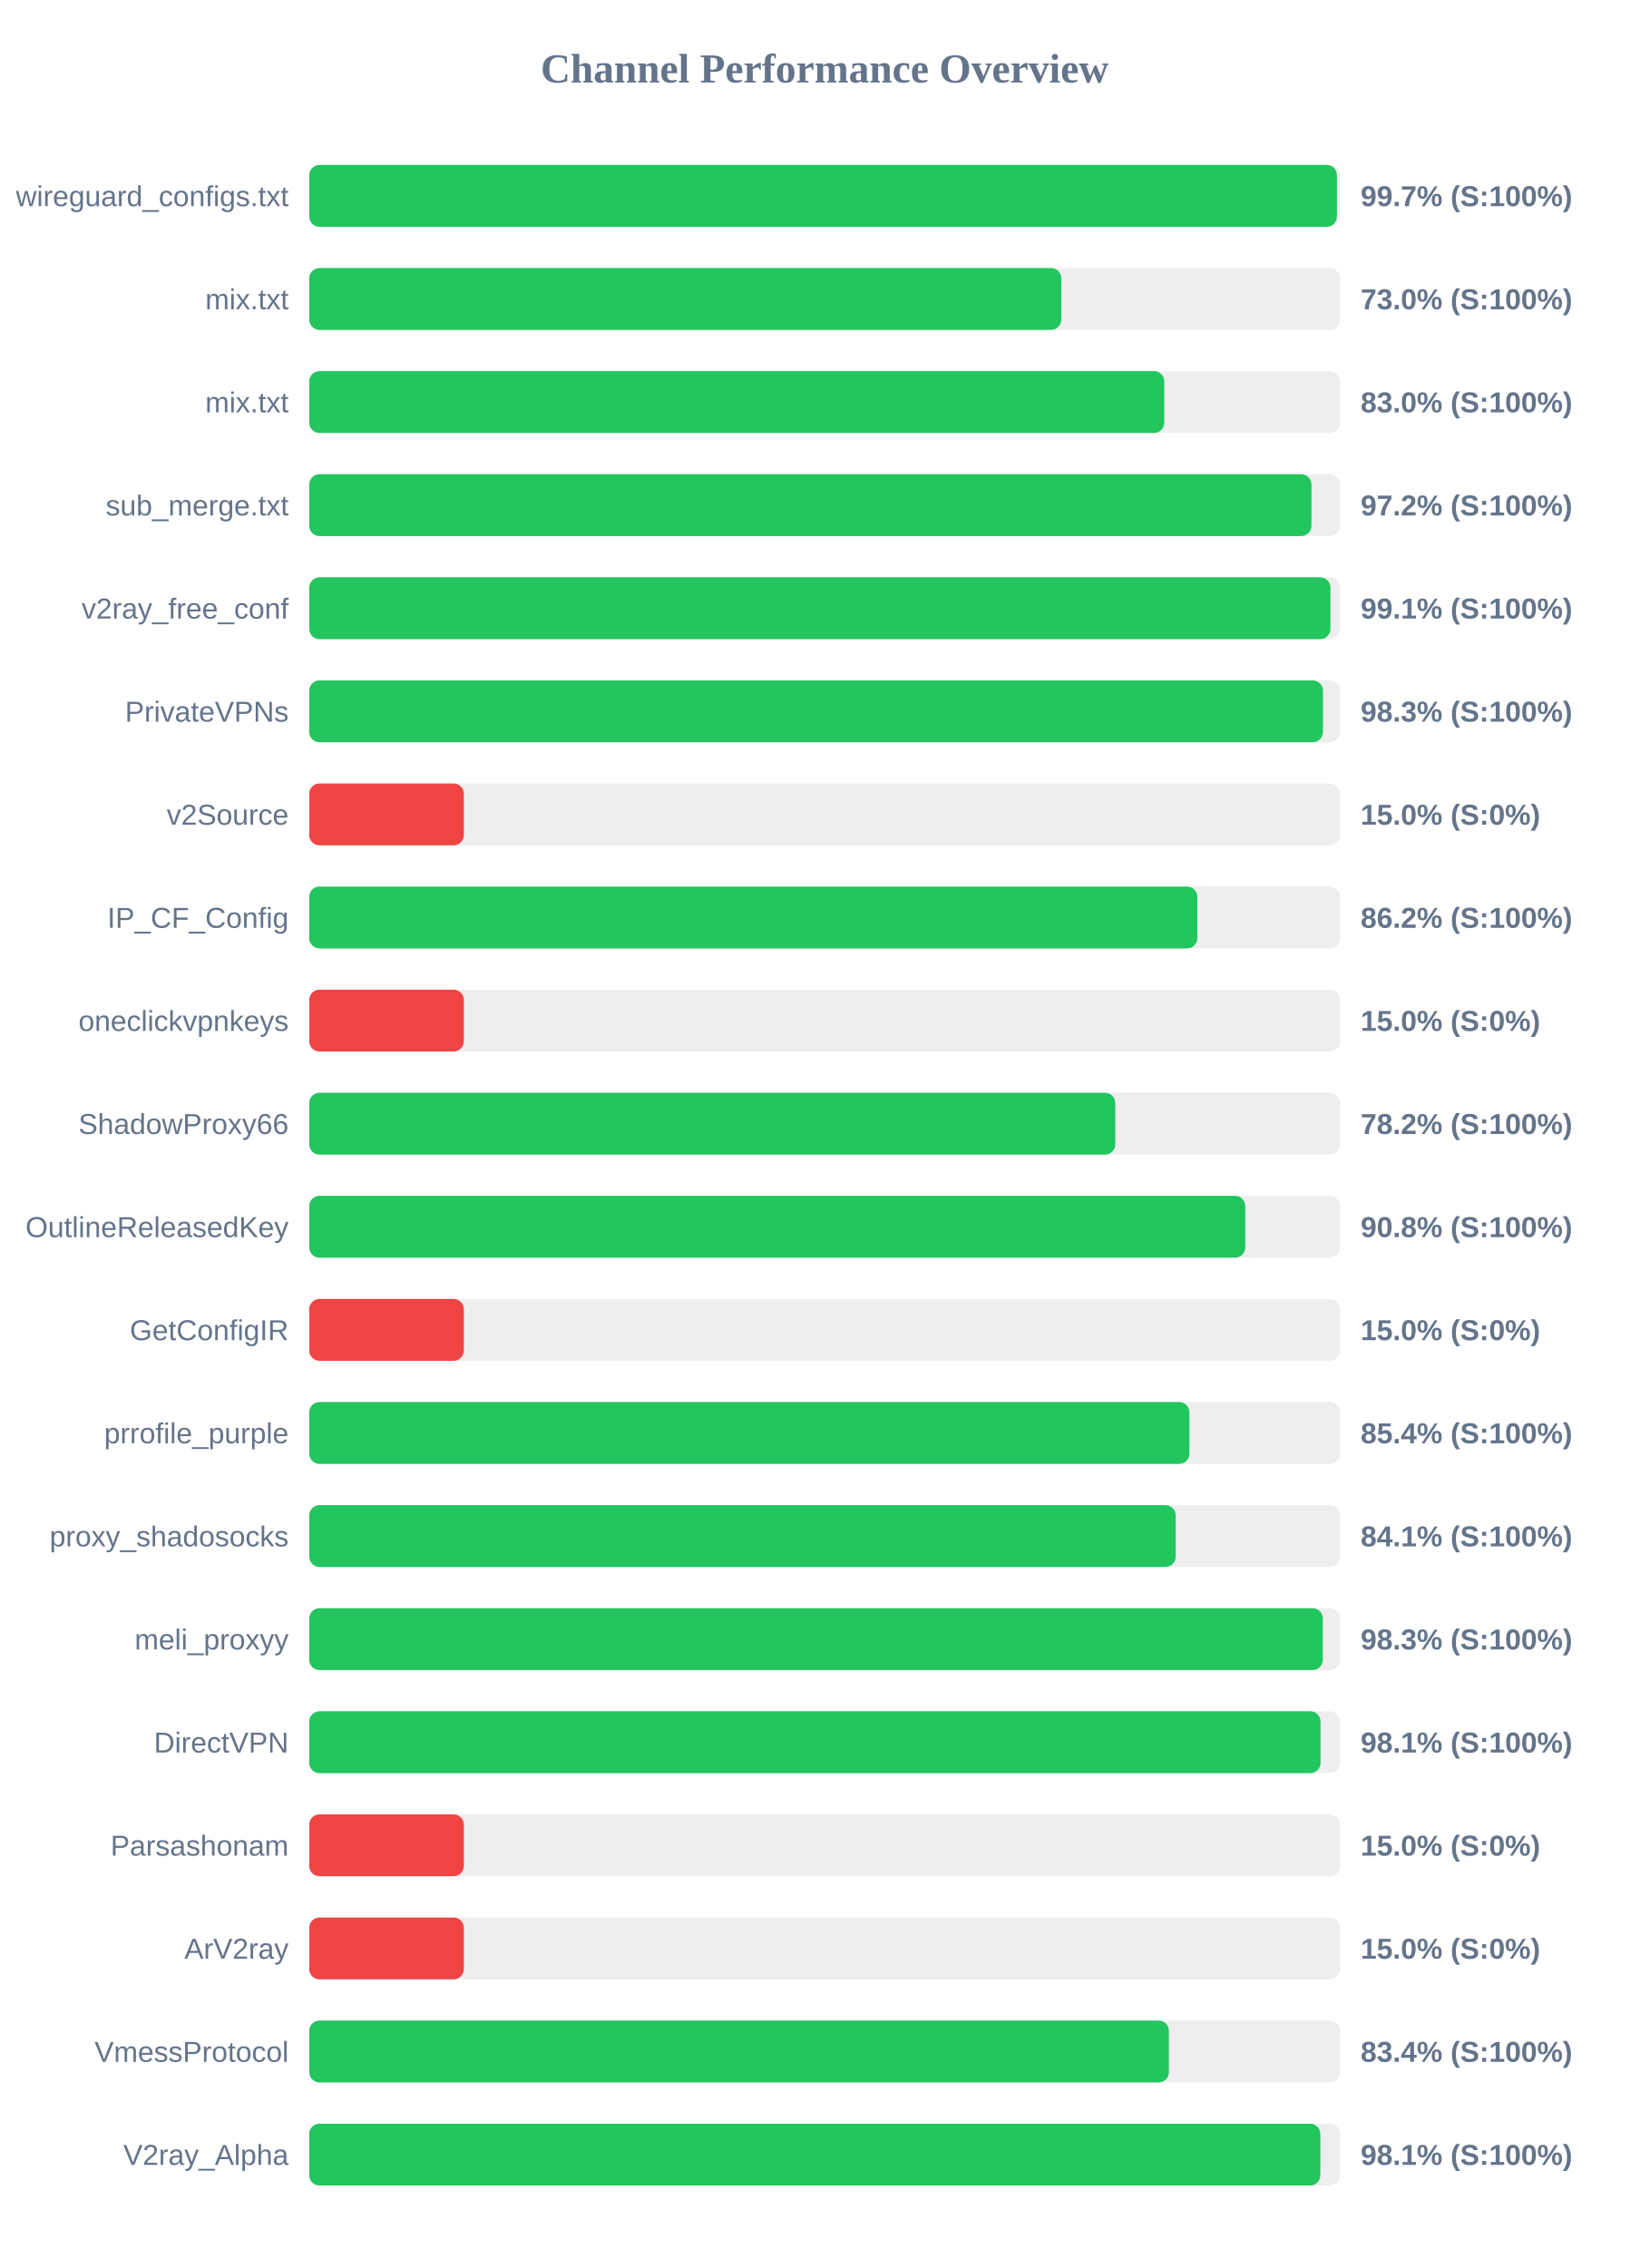
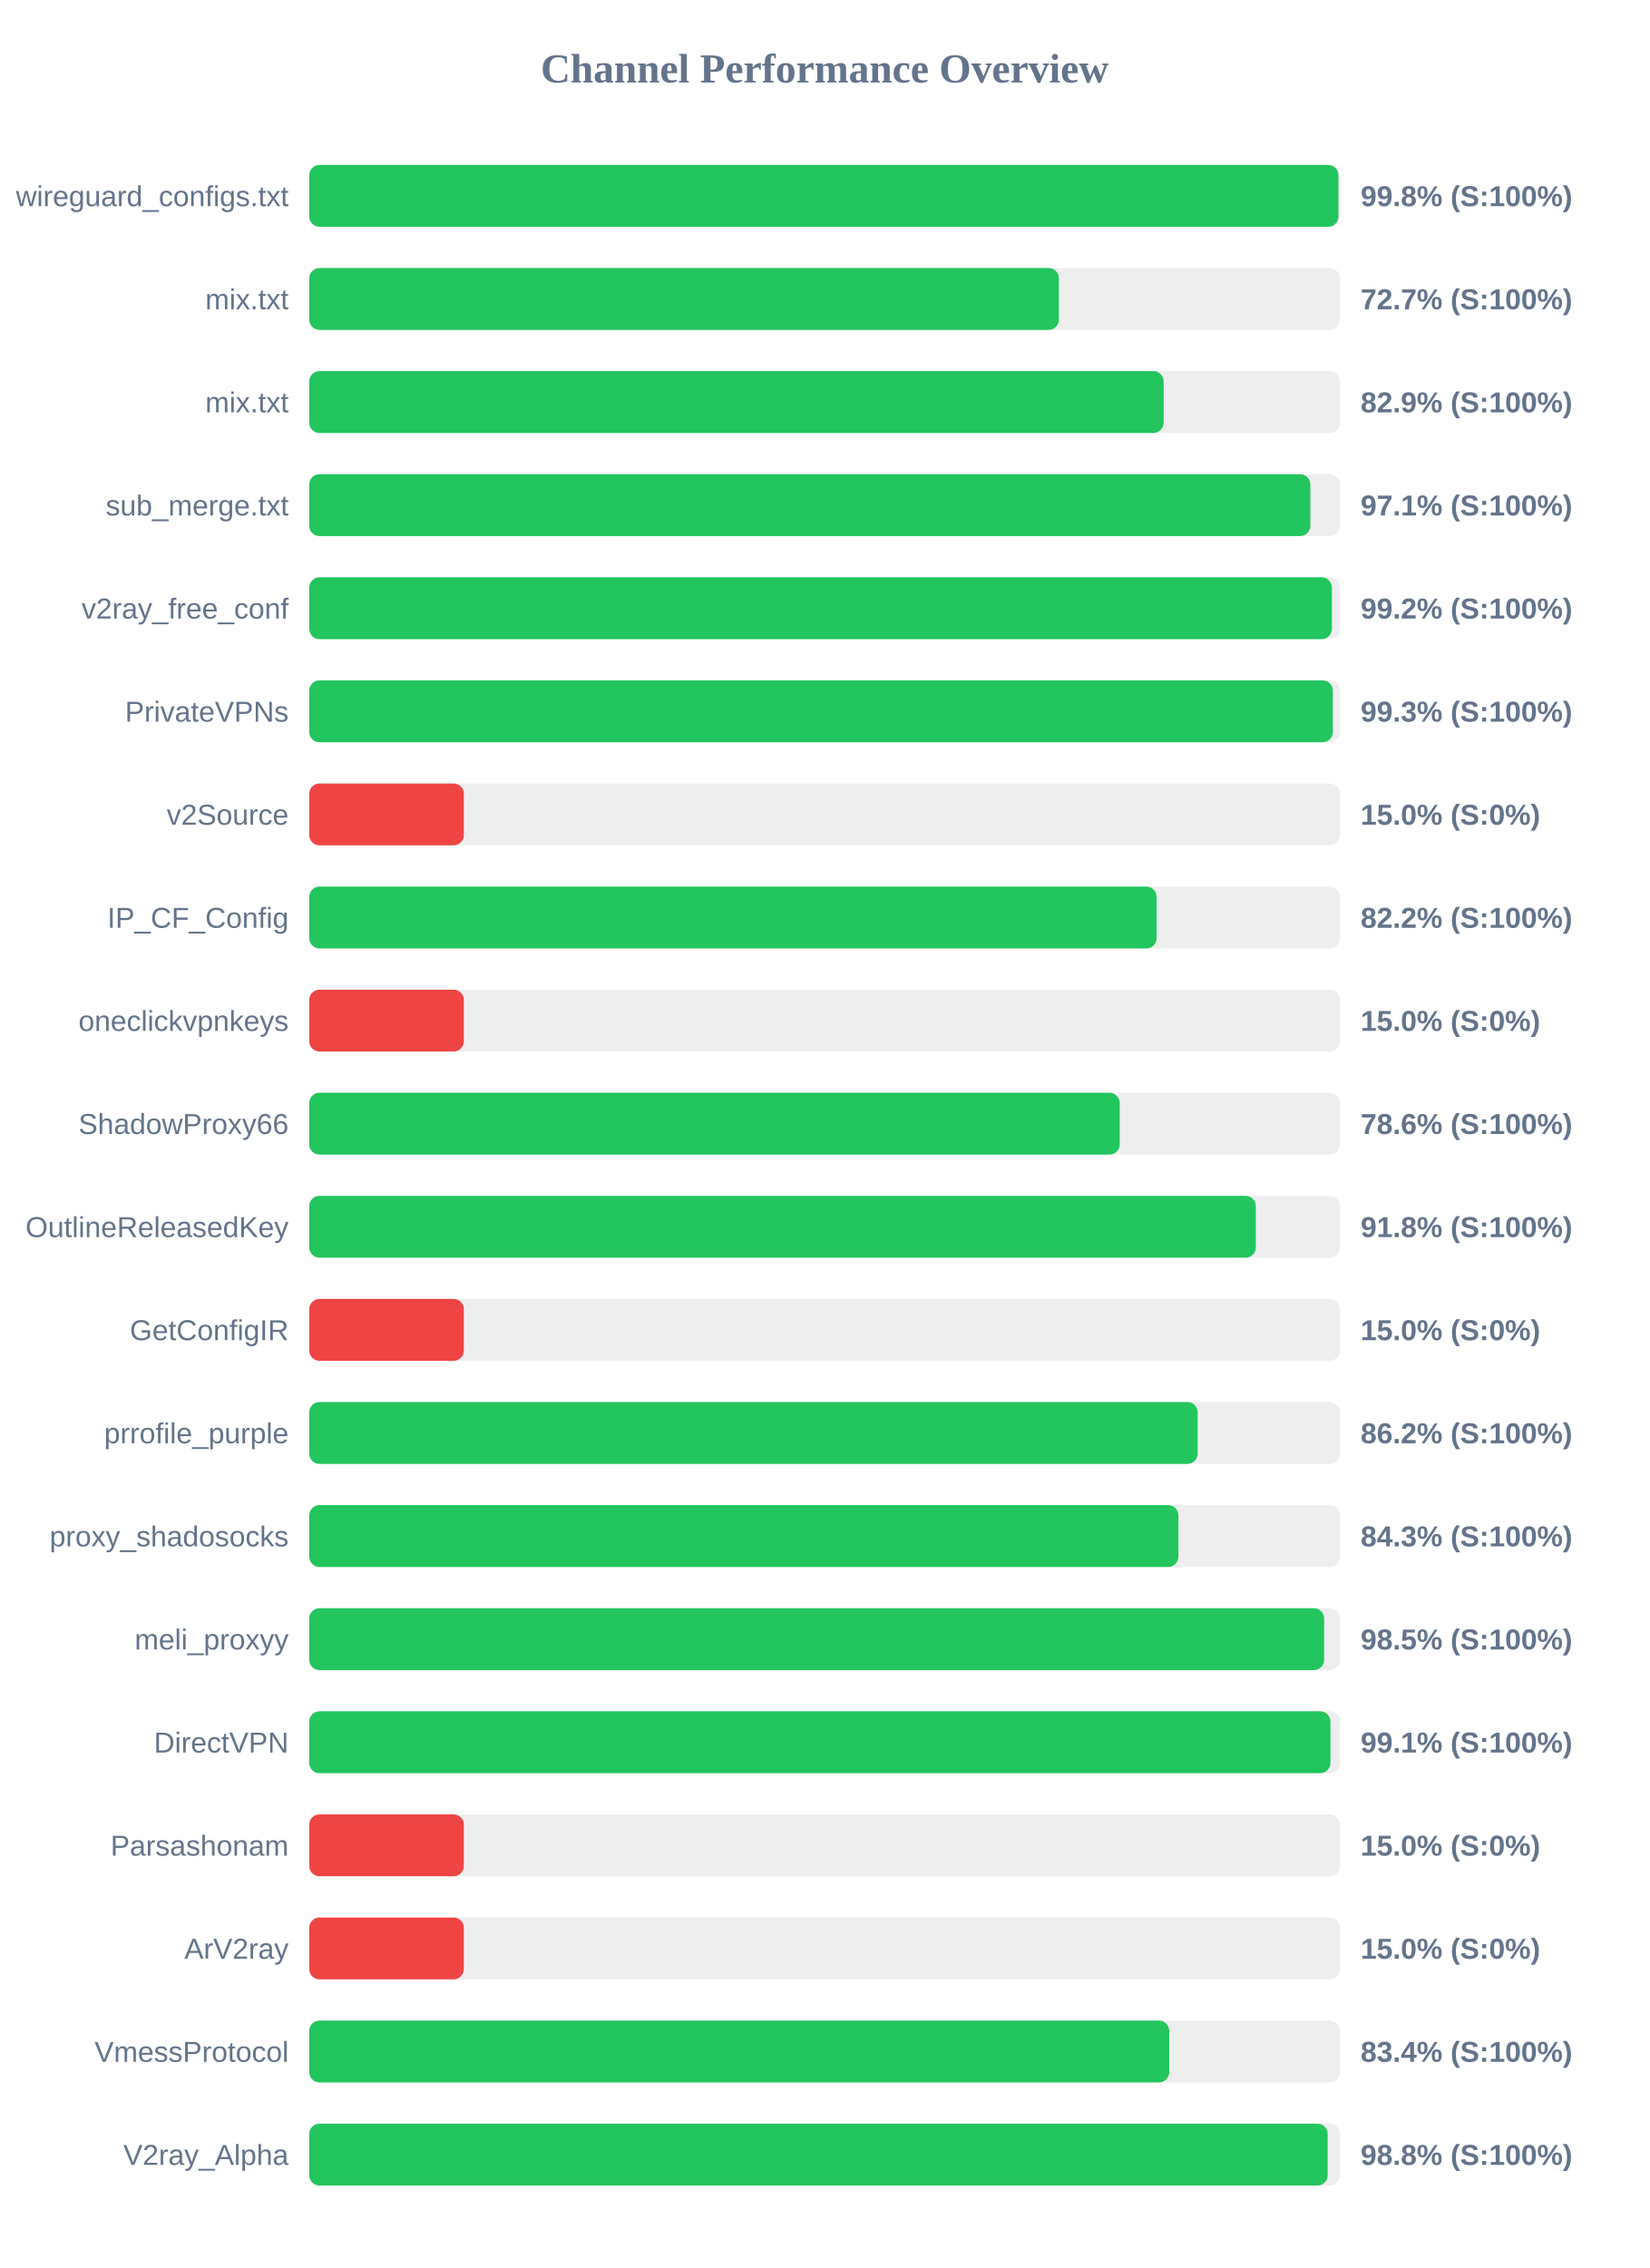
<svg xmlns="http://www.w3.org/2000/svg" width="800" height="1100" version="1.1">
  <style>
        .row { font: 14px Arial; fill: #64748b; }
        .score { font: bold 14px Arial; fill: #64748b; }
    </style>
  <text x="400" y="40" text-anchor="middle" font-size="20px" font-weight="bold" fill="#64748b">Channel Performance Overview</text>
  <rect x="150" y="80" width="500" height="30" fill="#eee" rx="5" />
-   <rect x="150" y="80" width="498.5" height="30" fill="#22c55e" rx="5" />
+   <rect x="150" y="80" width="499.2" height="30" fill="#22c55e" rx="5" />
  <text x="140" y="100" text-anchor="end" class="row">wireguard_configs.txt</text>
-   <text x="660" y="100" text-anchor="start" class="score">99.7% (S:100%)</text>
+   <text x="660" y="100" text-anchor="start" class="score">99.8% (S:100%)</text>
  <rect x="150" y="130" width="500" height="30" fill="#eee" rx="5" />
-   <rect x="150" y="130" width="364.8" height="30" fill="#22c55e" rx="5" />
+   <rect x="150" y="130" width="363.65" height="30" fill="#22c55e" rx="5" />
  <text x="140" y="150" text-anchor="end" class="row">mix.txt</text>
-   <text x="660" y="150" text-anchor="start" class="score">73.0% (S:100%)</text>
+   <text x="660" y="150" text-anchor="start" class="score">72.7% (S:100%)</text>
  <rect x="150" y="180" width="500" height="30" fill="#eee" rx="5" />
-   <rect x="150" y="180" width="414.75" height="30" fill="#22c55e" rx="5" />
+   <rect x="150" y="180" width="414.45" height="30" fill="#22c55e" rx="5" />
  <text x="140" y="200" text-anchor="end" class="row">mix.txt</text>
-   <text x="660" y="200" text-anchor="start" class="score">83.0% (S:100%)</text>
+   <text x="660" y="200" text-anchor="start" class="score">82.9% (S:100%)</text>
  <rect x="150" y="230" width="500" height="30" fill="#eee" rx="5" />
-   <rect x="150" y="230" width="486.15" height="30" fill="#22c55e" rx="5" />
+   <rect x="150" y="230" width="485.6" height="30" fill="#22c55e" rx="5" />
  <text x="140" y="250" text-anchor="end" class="row">sub_merge.txt</text>
-   <text x="660" y="250" text-anchor="start" class="score">97.2% (S:100%)</text>
+   <text x="660" y="250" text-anchor="start" class="score">97.1% (S:100%)</text>
  <rect x="150" y="280" width="500" height="30" fill="#eee" rx="5" />
-   <rect x="150" y="280" width="495.35" height="30" fill="#22c55e" rx="5" />
+   <rect x="150" y="280" width="496.05" height="30" fill="#22c55e" rx="5" />
  <text x="140" y="300" text-anchor="end" class="row">v2ray_free_conf</text>
-   <text x="660" y="300" text-anchor="start" class="score">99.1% (S:100%)</text>
+   <text x="660" y="300" text-anchor="start" class="score">99.2% (S:100%)</text>
  <rect x="150" y="330" width="500" height="30" fill="#eee" rx="5" />
-   <rect x="150" y="330" width="491.75" height="30" fill="#22c55e" rx="5" />
+   <rect x="150" y="330" width="496.55" height="30" fill="#22c55e" rx="5" />
  <text x="140" y="350" text-anchor="end" class="row">PrivateVPNs</text>
-   <text x="660" y="350" text-anchor="start" class="score">98.3% (S:100%)</text>
+   <text x="660" y="350" text-anchor="start" class="score">99.3% (S:100%)</text>
  <rect x="150" y="380" width="500" height="30" fill="#eee" rx="5" />
  <rect x="150" y="380" width="75.0" height="30" fill="#ef4444" rx="5" />
  <text x="140" y="400" text-anchor="end" class="row">v2Source</text>
  <text x="660" y="400" text-anchor="start" class="score">15.0% (S:0%)</text>
  <rect x="150" y="430" width="500" height="30" fill="#eee" rx="5" />
-   <rect x="150" y="430" width="430.8" height="30" fill="#22c55e" rx="5" />
+   <rect x="150" y="430" width="411.05" height="30" fill="#22c55e" rx="5" />
  <text x="140" y="450" text-anchor="end" class="row">IP_CF_Config</text>
-   <text x="660" y="450" text-anchor="start" class="score">86.2% (S:100%)</text>
+   <text x="660" y="450" text-anchor="start" class="score">82.2% (S:100%)</text>
  <rect x="150" y="480" width="500" height="30" fill="#eee" rx="5" />
  <rect x="150" y="480" width="75.0" height="30" fill="#ef4444" rx="5" />
  <text x="140" y="500" text-anchor="end" class="row">oneclickvpnkeys</text>
  <text x="660" y="500" text-anchor="start" class="score">15.0% (S:0%)</text>
  <rect x="150" y="530" width="500" height="30" fill="#eee" rx="5" />
-   <rect x="150" y="530" width="391.0" height="30" fill="#22c55e" rx="5" />
+   <rect x="150" y="530" width="393.15" height="30" fill="#22c55e" rx="5" />
  <text x="140" y="550" text-anchor="end" class="row">ShadowProxy66</text>
-   <text x="660" y="550" text-anchor="start" class="score">78.2% (S:100%)</text>
+   <text x="660" y="550" text-anchor="start" class="score">78.6% (S:100%)</text>
  <rect x="150" y="580" width="500" height="30" fill="#eee" rx="5" />
-   <rect x="150" y="580" width="454.05" height="30" fill="#22c55e" rx="5" />
+   <rect x="150" y="580" width="459.15" height="30" fill="#22c55e" rx="5" />
  <text x="140" y="600" text-anchor="end" class="row">OutlineReleasedKey</text>
-   <text x="660" y="600" text-anchor="start" class="score">90.8% (S:100%)</text>
+   <text x="660" y="600" text-anchor="start" class="score">91.8% (S:100%)</text>
  <rect x="150" y="630" width="500" height="30" fill="#eee" rx="5" />
  <rect x="150" y="630" width="75.0" height="30" fill="#ef4444" rx="5" />
  <text x="140" y="650" text-anchor="end" class="row">GetConfigIR</text>
  <text x="660" y="650" text-anchor="start" class="score">15.0% (S:0%)</text>
  <rect x="150" y="680" width="500" height="30" fill="#eee" rx="5" />
-   <rect x="150" y="680" width="426.95" height="30" fill="#22c55e" rx="5" />
+   <rect x="150" y="680" width="430.95" height="30" fill="#22c55e" rx="5" />
  <text x="140" y="700" text-anchor="end" class="row">prrofile_purple</text>
-   <text x="660" y="700" text-anchor="start" class="score">85.4% (S:100%)</text>
+   <text x="660" y="700" text-anchor="start" class="score">86.2% (S:100%)</text>
  <rect x="150" y="730" width="500" height="30" fill="#eee" rx="5" />
-   <rect x="150" y="730" width="420.3" height="30" fill="#22c55e" rx="5" />
+   <rect x="150" y="730" width="421.6" height="30" fill="#22c55e" rx="5" />
  <text x="140" y="750" text-anchor="end" class="row">proxy_shadosocks</text>
-   <text x="660" y="750" text-anchor="start" class="score">84.1% (S:100%)</text>
+   <text x="660" y="750" text-anchor="start" class="score">84.3% (S:100%)</text>
  <rect x="150" y="780" width="500" height="30" fill="#eee" rx="5" />
-   <rect x="150" y="780" width="491.65" height="30" fill="#22c55e" rx="5" />
+   <rect x="150" y="780" width="492.3" height="30" fill="#22c55e" rx="5" />
  <text x="140" y="800" text-anchor="end" class="row">meli_proxyy</text>
-   <text x="660" y="800" text-anchor="start" class="score">98.3% (S:100%)</text>
+   <text x="660" y="800" text-anchor="start" class="score">98.5% (S:100%)</text>
  <rect x="150" y="830" width="500" height="30" fill="#eee" rx="5" />
-   <rect x="150" y="830" width="490.55" height="30" fill="#22c55e" rx="5" />
+   <rect x="150" y="830" width="495.35" height="30" fill="#22c55e" rx="5" />
  <text x="140" y="850" text-anchor="end" class="row">DirectVPN</text>
-   <text x="660" y="850" text-anchor="start" class="score">98.1% (S:100%)</text>
+   <text x="660" y="850" text-anchor="start" class="score">99.1% (S:100%)</text>
  <rect x="150" y="880" width="500" height="30" fill="#eee" rx="5" />
  <rect x="150" y="880" width="75.0" height="30" fill="#ef4444" rx="5" />
  <text x="140" y="900" text-anchor="end" class="row">Parsashonam</text>
  <text x="660" y="900" text-anchor="start" class="score">15.0% (S:0%)</text>
  <rect x="150" y="930" width="500" height="30" fill="#eee" rx="5" />
  <rect x="150" y="930" width="75.0" height="30" fill="#ef4444" rx="5" />
  <text x="140" y="950" text-anchor="end" class="row">ArV2ray</text>
  <text x="660" y="950" text-anchor="start" class="score">15.0% (S:0%)</text>
  <rect x="150" y="980" width="500" height="30" fill="#eee" rx="5" />
-   <rect x="150" y="980" width="417.0" height="30" fill="#22c55e" rx="5" />
+   <rect x="150" y="980" width="417.15" height="30" fill="#22c55e" rx="5" />
  <text x="140" y="1000" text-anchor="end" class="row">VmessProtocol</text>
  <text x="660" y="1000" text-anchor="start" class="score">83.4% (S:100%)</text>
  <rect x="150" y="1030" width="500" height="30" fill="#eee" rx="5" />
-   <rect x="150" y="1030" width="490.45" height="30" fill="#22c55e" rx="5" />
+   <rect x="150" y="1030" width="494.0" height="30" fill="#22c55e" rx="5" />
  <text x="140" y="1050" text-anchor="end" class="row">V2ray_Alpha</text>
-   <text x="660" y="1050" text-anchor="start" class="score">98.1% (S:100%)</text>
+   <text x="660" y="1050" text-anchor="start" class="score">98.8% (S:100%)</text>
</svg>
